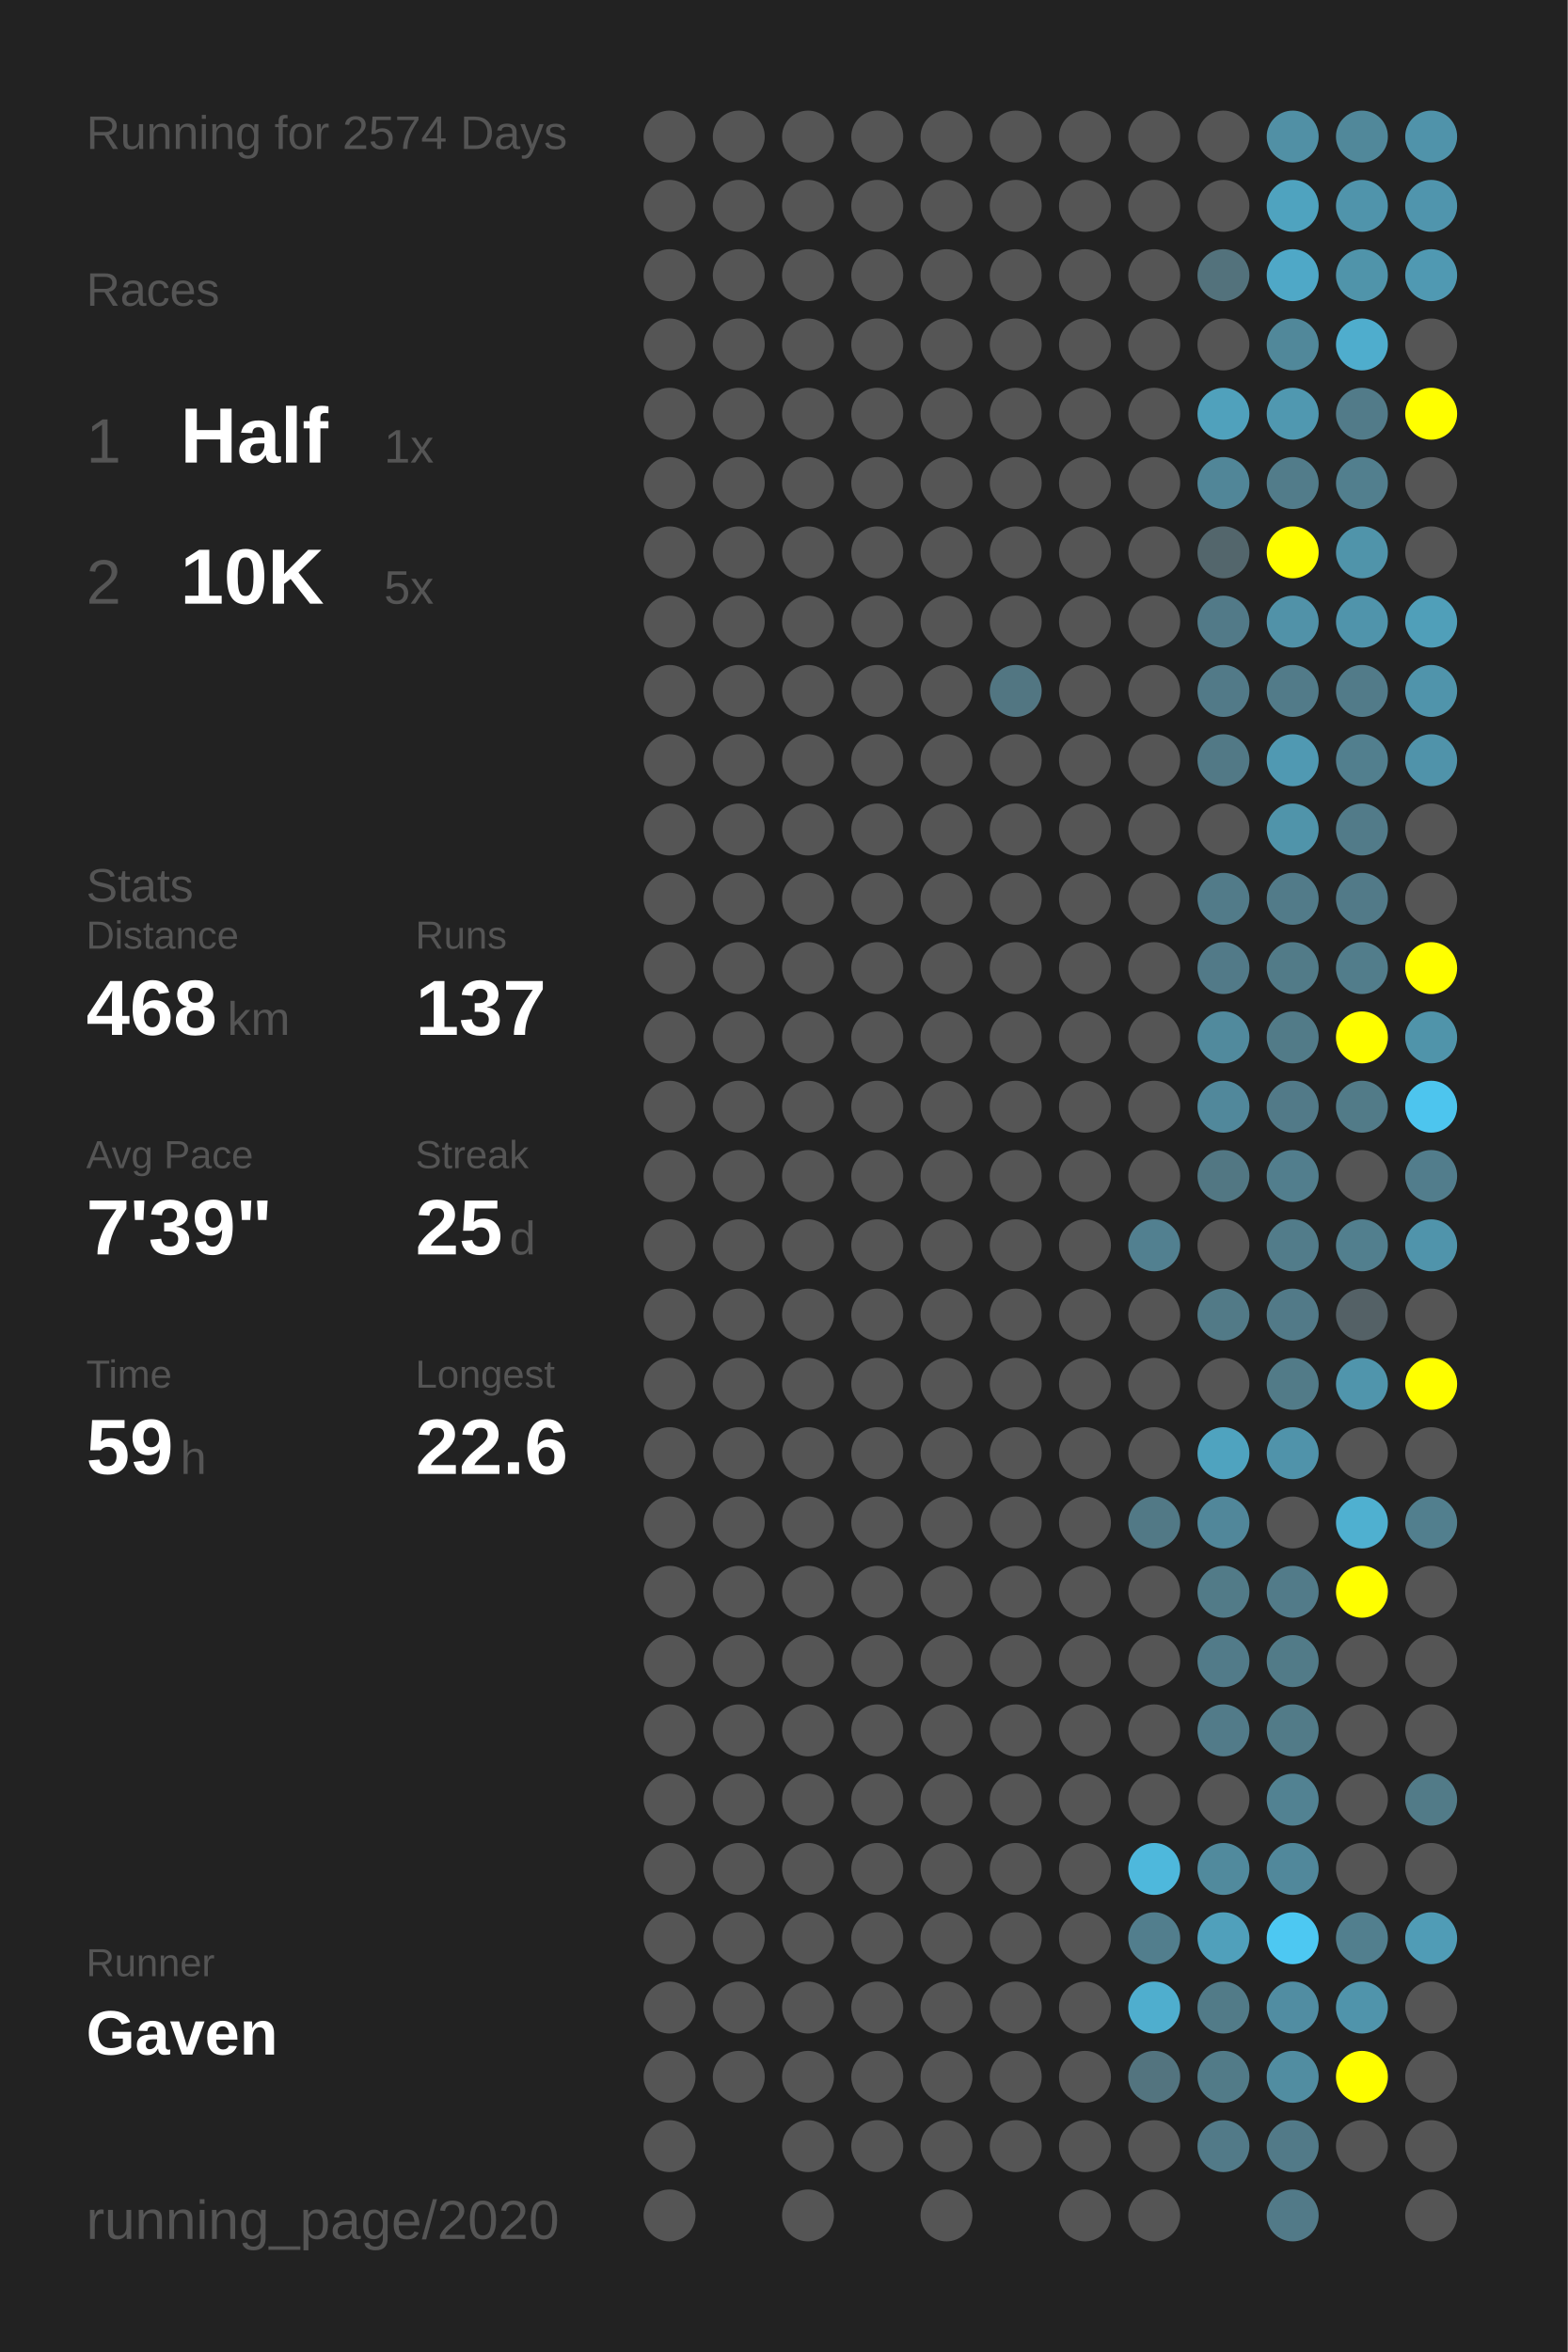
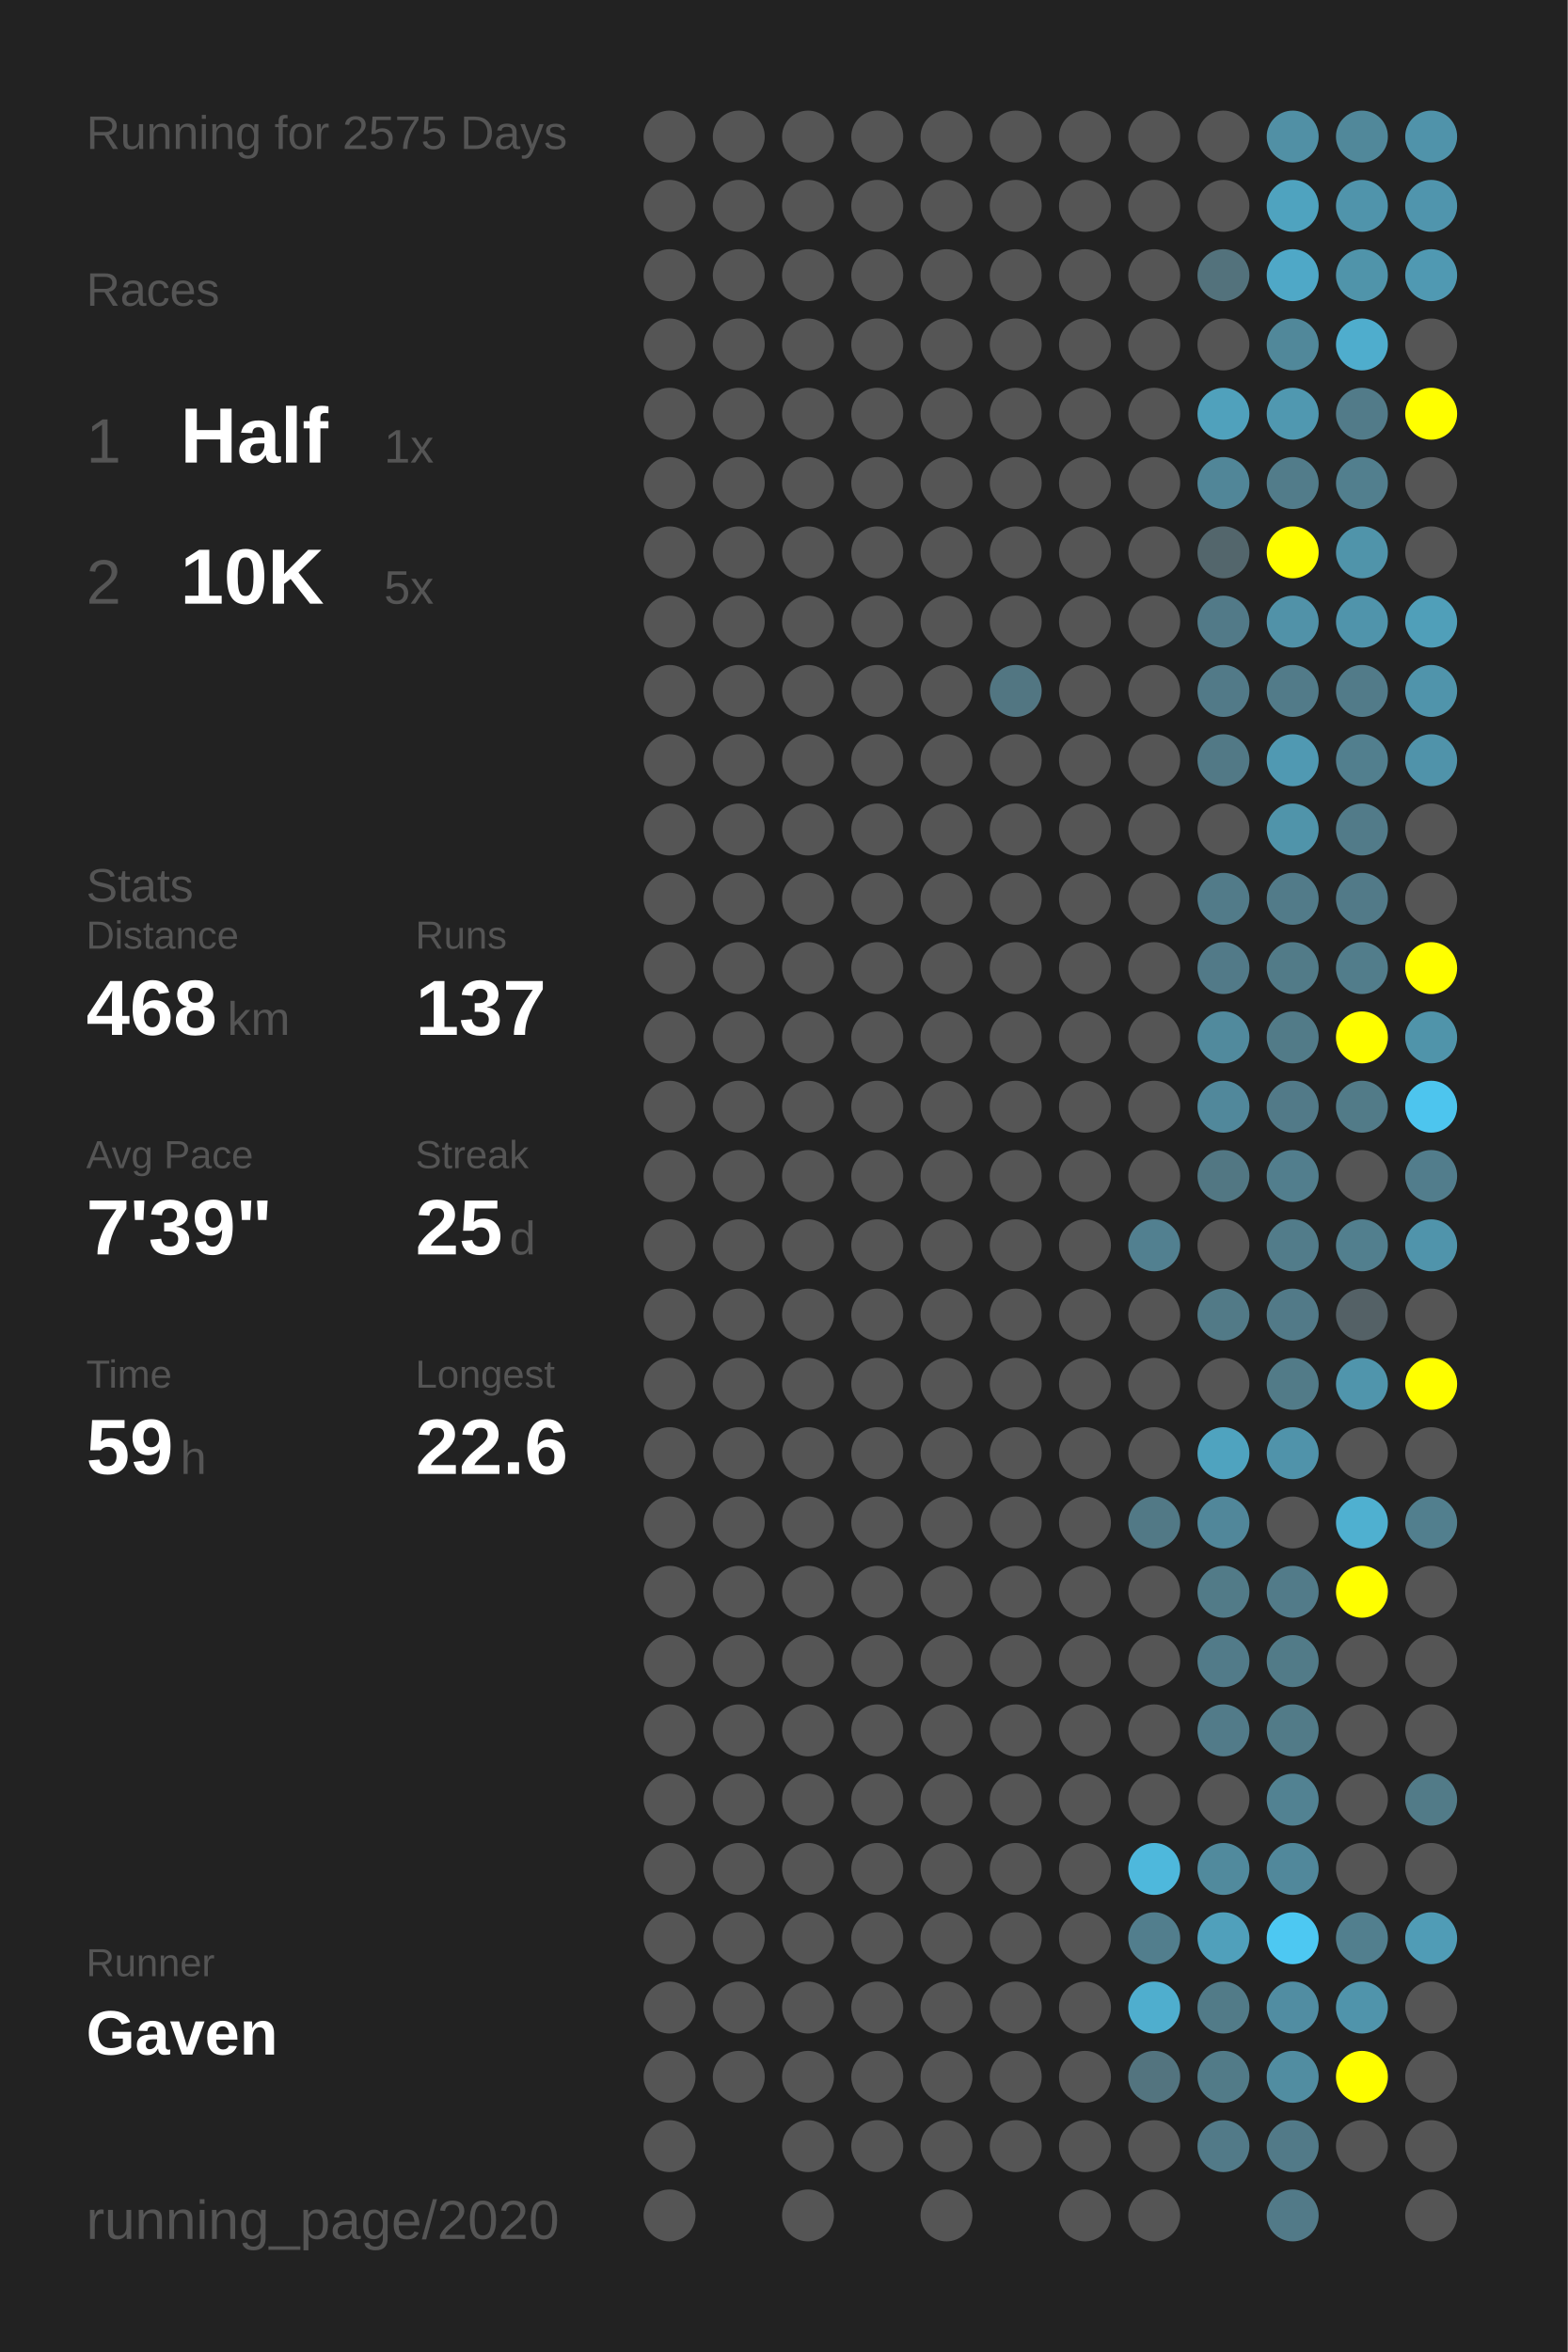
<svg xmlns="http://www.w3.org/2000/svg" baseProfile="full" height="300mm" version="1.1" viewBox="0,0,200,300" width="200mm">
  <defs />
  <rect fill="#222222" height="300" width="200" x="0" y="0" />
-   <text fill="#555555" style="font-size:6px; font-family:Arial;" x="11" y="19">Running for 2574 Days</text>
+   <text fill="#555555" style="font-size:6px; font-family:Arial;" x="11" y="19">Running for 2575 Days</text>
  <text fill="#555555" style="font-size:6px; font-family:Arial;" x="11" y="39">Races</text>
  <text fill="#555555" style="font-size:8px; font-family:Arial;" x="11" y="59">1</text>
  <text fill="#FFFFFF" style="font-size:10px; font-family:Arial; font-weight:bold;" x="23" y="59">Half</text>
  <text fill="#555555" style="font-size:6px; font-family:Arial;" x="49" y="59">1x</text>
  <text fill="#555555" style="font-size:8px; font-family:Arial;" x="11" y="77">2</text>
  <text fill="#FFFFFF" style="font-size:10px; font-family:Arial; font-weight:bold;" x="23" y="77">10K</text>
  <text fill="#555555" style="font-size:6px; font-family:Arial;" x="49" y="77">5x</text>
  <text fill="#555555" style="font-size:6px; font-family:Arial;" x="11" y="115">Stats</text>
  <text fill="#555555" style="font-size:5px; font-family:Arial;" x="11" y="121">Distance</text>
  <text fill="#FFFFFF" style="font-size:10px; font-family:Arial; font-weight:bold;" x="11" y="132">468</text>
  <text fill="#555555" style="font-size:6px; font-family:Arial;" x="29" y="132">km</text>
  <text fill="#555555" style="font-size:5px; font-family:Arial;" x="53" y="121">Runs</text>
  <text fill="#FFFFFF" style="font-size:10px; font-family:Arial; font-weight:bold;" x="53" y="132">137</text>
  <text fill="#555555" style="font-size:5px; font-family:Arial;" x="11" y="149">Avg Pace</text>
  <text fill="#FFFFFF" style="font-size:10px; font-family:Arial; font-weight:bold;" x="11" y="160">7'39"</text>
  <text fill="#555555" style="font-size:5px; font-family:Arial;" x="53" y="149">Streak</text>
  <text fill="#FFFFFF" style="font-size:10px; font-family:Arial; font-weight:bold;" x="53" y="160">25</text>
  <text fill="#555555" style="font-size:6px; font-family:Arial;" x="65" y="160">d</text>
  <text fill="#555555" style="font-size:5px; font-family:Arial;" x="11" y="177">Time</text>
  <text fill="#FFFFFF" style="font-size:10px; font-family:Arial; font-weight:bold;" x="11" y="188">59</text>
  <text fill="#555555" style="font-size:6px; font-family:Arial;" x="23" y="188">h</text>
  <text fill="#555555" style="font-size:5px; font-family:Arial;" x="53" y="177">Longest</text>
  <text fill="#FFFFFF" style="font-size:10px; font-family:Arial; font-weight:bold;" x="53" y="188">22.6</text>
  <text fill="#555555" style="font-size:5px; font-family:Arial;" x="11" y="252.065">Runner</text>
  <text fill="#FFFFFF" style="font-size:8px; font-family:Arial; font-weight:bold;" x="11" y="262.065">Gaven</text>
  <text fill="#555555" style="font-size:7px; font-family:Arial;" x="11" y="285.581">running_page/2020</text>
  <circle cx="85.417" cy="17.419" fill="#555555" r="3.312" />
  <circle cx="85.417" cy="26.258" fill="#555555" r="3.312" />
  <circle cx="85.417" cy="35.097" fill="#555555" r="3.312" />
  <circle cx="85.417" cy="43.935" fill="#555555" r="3.312" />
  <circle cx="85.417" cy="52.774" fill="#555555" r="3.312" />
  <circle cx="85.417" cy="61.613" fill="#555555" r="3.312" />
  <circle cx="85.417" cy="70.452" fill="#555555" r="3.312" />
  <circle cx="85.417" cy="79.29" fill="#555555" r="3.312" />
  <circle cx="85.417" cy="88.129" fill="#555555" r="3.312" />
  <circle cx="85.417" cy="96.968" fill="#555555" r="3.312" />
  <circle cx="85.417" cy="105.806" fill="#555555" r="3.312" />
  <circle cx="85.417" cy="114.645" fill="#555555" r="3.312" />
  <circle cx="85.417" cy="123.484" fill="#555555" r="3.312" />
  <circle cx="85.417" cy="132.323" fill="#555555" r="3.312" />
  <circle cx="85.417" cy="141.161" fill="#555555" r="3.312" />
  <circle cx="85.417" cy="150" fill="#555555" r="3.312" />
  <circle cx="85.417" cy="158.839" fill="#555555" r="3.312" />
  <circle cx="85.417" cy="167.677" fill="#555555" r="3.312" />
  <circle cx="85.417" cy="176.516" fill="#555555" r="3.312" />
  <circle cx="85.417" cy="185.355" fill="#555555" r="3.312" />
  <circle cx="85.417" cy="194.194" fill="#555555" r="3.312" />
  <circle cx="85.417" cy="203.032" fill="#555555" r="3.312" />
  <circle cx="85.417" cy="211.871" fill="#555555" r="3.312" />
  <circle cx="85.417" cy="220.71" fill="#555555" r="3.312" />
  <circle cx="85.417" cy="229.548" fill="#555555" r="3.312" />
  <circle cx="85.417" cy="238.387" fill="#555555" r="3.312" />
  <circle cx="85.417" cy="247.226" fill="#555555" r="3.312" />
  <circle cx="85.417" cy="256.065" fill="#555555" r="3.312" />
  <circle cx="85.417" cy="264.903" fill="#555555" r="3.312" />
  <circle cx="85.417" cy="273.742" fill="#555555" r="3.312" />
  <circle cx="85.417" cy="282.581" fill="#555555" r="3.312" />
  <circle cx="94.25" cy="17.419" fill="#555555" r="3.312" />
  <circle cx="94.25" cy="26.258" fill="#555555" r="3.312" />
  <circle cx="94.25" cy="35.097" fill="#555555" r="3.312" />
  <circle cx="94.25" cy="43.935" fill="#555555" r="3.312" />
  <circle cx="94.25" cy="52.774" fill="#555555" r="3.312" />
  <circle cx="94.25" cy="61.613" fill="#555555" r="3.312" />
  <circle cx="94.25" cy="70.452" fill="#555555" r="3.312" />
  <circle cx="94.25" cy="79.29" fill="#555555" r="3.312" />
  <circle cx="94.25" cy="88.129" fill="#555555" r="3.312" />
  <circle cx="94.25" cy="96.968" fill="#555555" r="3.312" />
  <circle cx="94.25" cy="105.806" fill="#555555" r="3.312" />
  <circle cx="94.25" cy="114.645" fill="#555555" r="3.312" />
  <circle cx="94.25" cy="123.484" fill="#555555" r="3.312" />
  <circle cx="94.25" cy="132.323" fill="#555555" r="3.312" />
  <circle cx="94.25" cy="141.161" fill="#555555" r="3.312" />
  <circle cx="94.25" cy="150" fill="#555555" r="3.312" />
  <circle cx="94.25" cy="158.839" fill="#555555" r="3.312" />
  <circle cx="94.25" cy="167.677" fill="#555555" r="3.312" />
  <circle cx="94.25" cy="176.516" fill="#555555" r="3.312" />
  <circle cx="94.25" cy="185.355" fill="#555555" r="3.312" />
  <circle cx="94.25" cy="194.194" fill="#555555" r="3.312" />
  <circle cx="94.25" cy="203.032" fill="#555555" r="3.312" />
  <circle cx="94.25" cy="211.871" fill="#555555" r="3.312" />
  <circle cx="94.25" cy="220.71" fill="#555555" r="3.312" />
  <circle cx="94.25" cy="229.548" fill="#555555" r="3.312" />
  <circle cx="94.25" cy="238.387" fill="#555555" r="3.312" />
  <circle cx="94.25" cy="247.226" fill="#555555" r="3.312" />
  <circle cx="94.25" cy="256.065" fill="#555555" r="3.312" />
  <circle cx="94.25" cy="264.903" fill="#555555" r="3.312" />
  <circle cx="103.083" cy="17.419" fill="#555555" r="3.312" />
  <circle cx="103.083" cy="26.258" fill="#555555" r="3.312" />
  <circle cx="103.083" cy="35.097" fill="#555555" r="3.312" />
  <circle cx="103.083" cy="43.935" fill="#555555" r="3.312" />
  <circle cx="103.083" cy="52.774" fill="#555555" r="3.312" />
  <circle cx="103.083" cy="61.613" fill="#555555" r="3.312" />
  <circle cx="103.083" cy="70.452" fill="#555555" r="3.312" />
  <circle cx="103.083" cy="79.29" fill="#555555" r="3.312" />
  <circle cx="103.083" cy="88.129" fill="#555555" r="3.312" />
  <circle cx="103.083" cy="96.968" fill="#555555" r="3.312" />
  <circle cx="103.083" cy="105.806" fill="#555555" r="3.312" />
  <circle cx="103.083" cy="114.645" fill="#555555" r="3.312" />
  <circle cx="103.083" cy="123.484" fill="#555555" r="3.312" />
  <circle cx="103.083" cy="132.323" fill="#555555" r="3.312" />
  <circle cx="103.083" cy="141.161" fill="#555555" r="3.312" />
  <circle cx="103.083" cy="150" fill="#555555" r="3.312" />
  <circle cx="103.083" cy="158.839" fill="#555555" r="3.312" />
  <circle cx="103.083" cy="167.677" fill="#555555" r="3.312" />
  <circle cx="103.083" cy="176.516" fill="#555555" r="3.312" />
  <circle cx="103.083" cy="185.355" fill="#555555" r="3.312" />
  <circle cx="103.083" cy="194.194" fill="#555555" r="3.312" />
  <circle cx="103.083" cy="203.032" fill="#555555" r="3.312" />
  <circle cx="103.083" cy="211.871" fill="#555555" r="3.312" />
  <circle cx="103.083" cy="220.71" fill="#555555" r="3.312" />
  <circle cx="103.083" cy="229.548" fill="#555555" r="3.312" />
  <circle cx="103.083" cy="238.387" fill="#555555" r="3.312" />
  <circle cx="103.083" cy="247.226" fill="#555555" r="3.312" />
  <circle cx="103.083" cy="256.065" fill="#555555" r="3.312" />
  <circle cx="103.083" cy="264.903" fill="#555555" r="3.312" />
  <circle cx="103.083" cy="273.742" fill="#555555" r="3.312" />
  <circle cx="103.083" cy="282.581" fill="#555555" r="3.312" />
  <circle cx="111.917" cy="17.419" fill="#555555" r="3.312" />
  <circle cx="111.917" cy="26.258" fill="#555555" r="3.312" />
  <circle cx="111.917" cy="35.097" fill="#555555" r="3.312" />
  <circle cx="111.917" cy="43.935" fill="#555555" r="3.312" />
  <circle cx="111.917" cy="52.774" fill="#555555" r="3.312" />
  <circle cx="111.917" cy="61.613" fill="#555555" r="3.312" />
  <circle cx="111.917" cy="70.452" fill="#555555" r="3.312" />
  <circle cx="111.917" cy="79.29" fill="#555555" r="3.312" />
  <circle cx="111.917" cy="88.129" fill="#555555" r="3.312" />
  <circle cx="111.917" cy="96.968" fill="#555555" r="3.312" />
  <circle cx="111.917" cy="105.806" fill="#555555" r="3.312" />
  <circle cx="111.917" cy="114.645" fill="#555555" r="3.312" />
  <circle cx="111.917" cy="123.484" fill="#555555" r="3.312" />
  <circle cx="111.917" cy="132.323" fill="#555555" r="3.312" />
  <circle cx="111.917" cy="141.161" fill="#555555" r="3.312" />
  <circle cx="111.917" cy="150" fill="#555555" r="3.312" />
  <circle cx="111.917" cy="158.839" fill="#555555" r="3.312" />
  <circle cx="111.917" cy="167.677" fill="#555555" r="3.312" />
  <circle cx="111.917" cy="176.516" fill="#555555" r="3.312" />
  <circle cx="111.917" cy="185.355" fill="#555555" r="3.312" />
  <circle cx="111.917" cy="194.194" fill="#555555" r="3.312" />
  <circle cx="111.917" cy="203.032" fill="#555555" r="3.312" />
  <circle cx="111.917" cy="211.871" fill="#555555" r="3.312" />
  <circle cx="111.917" cy="220.71" fill="#555555" r="3.312" />
  <circle cx="111.917" cy="229.548" fill="#555555" r="3.312" />
  <circle cx="111.917" cy="238.387" fill="#555555" r="3.312" />
  <circle cx="111.917" cy="247.226" fill="#555555" r="3.312" />
  <circle cx="111.917" cy="256.065" fill="#555555" r="3.312" />
  <circle cx="111.917" cy="264.903" fill="#555555" r="3.312" />
  <circle cx="111.917" cy="273.742" fill="#555555" r="3.312" />
  <circle cx="120.75" cy="17.419" fill="#555555" r="3.312" />
  <circle cx="120.75" cy="26.258" fill="#555555" r="3.312" />
  <circle cx="120.75" cy="35.097" fill="#555555" r="3.312" />
  <circle cx="120.75" cy="43.935" fill="#555555" r="3.312" />
  <circle cx="120.75" cy="52.774" fill="#555555" r="3.312" />
  <circle cx="120.75" cy="61.613" fill="#555555" r="3.312" />
  <circle cx="120.75" cy="70.452" fill="#555555" r="3.312" />
  <circle cx="120.75" cy="79.29" fill="#555555" r="3.312" />
  <circle cx="120.75" cy="88.129" fill="#555555" r="3.312" />
  <circle cx="120.75" cy="96.968" fill="#555555" r="3.312" />
  <circle cx="120.75" cy="105.806" fill="#555555" r="3.312" />
  <circle cx="120.75" cy="114.645" fill="#555555" r="3.312" />
  <circle cx="120.75" cy="123.484" fill="#555555" r="3.312" />
  <circle cx="120.75" cy="132.323" fill="#555555" r="3.312" />
  <circle cx="120.75" cy="141.161" fill="#555555" r="3.312" />
  <circle cx="120.75" cy="150" fill="#555555" r="3.312" />
  <circle cx="120.75" cy="158.839" fill="#555555" r="3.312" />
  <circle cx="120.75" cy="167.677" fill="#555555" r="3.312" />
  <circle cx="120.75" cy="176.516" fill="#555555" r="3.312" />
  <circle cx="120.75" cy="185.355" fill="#555555" r="3.312" />
  <circle cx="120.75" cy="194.194" fill="#555555" r="3.312" />
  <circle cx="120.75" cy="203.032" fill="#555555" r="3.312" />
  <circle cx="120.75" cy="211.871" fill="#555555" r="3.312" />
  <circle cx="120.75" cy="220.71" fill="#555555" r="3.312" />
  <circle cx="120.75" cy="229.548" fill="#555555" r="3.312" />
  <circle cx="120.75" cy="238.387" fill="#555555" r="3.312" />
  <circle cx="120.75" cy="247.226" fill="#555555" r="3.312" />
  <circle cx="120.75" cy="256.065" fill="#555555" r="3.312" />
  <circle cx="120.75" cy="264.903" fill="#555555" r="3.312" />
  <circle cx="120.75" cy="273.742" fill="#555555" r="3.312" />
  <circle cx="120.75" cy="282.581" fill="#555555" r="3.312" />
  <circle cx="129.583" cy="17.419" fill="#555555" r="3.312" />
  <circle cx="129.583" cy="26.258" fill="#555555" r="3.312" />
  <circle cx="129.583" cy="35.097" fill="#555555" r="3.312" />
  <circle cx="129.583" cy="43.935" fill="#555555" r="3.312" />
  <circle cx="129.583" cy="52.774" fill="#555555" r="3.312" />
  <circle cx="129.583" cy="61.613" fill="#555555" r="3.312" />
  <circle cx="129.583" cy="70.452" fill="#555555" r="3.312" />
  <circle cx="129.583" cy="79.29" fill="#555555" r="3.312" />
  <circle cx="129.583" cy="88.129" fill="#527682" r="3.312" />
  <circle cx="129.583" cy="96.968" fill="#555555" r="3.312" />
  <circle cx="129.583" cy="105.806" fill="#555555" r="3.312" />
  <circle cx="129.583" cy="114.645" fill="#555555" r="3.312" />
  <circle cx="129.583" cy="123.484" fill="#555555" r="3.312" />
  <circle cx="129.583" cy="132.323" fill="#555555" r="3.312" />
  <circle cx="129.583" cy="141.161" fill="#555555" r="3.312" />
  <circle cx="129.583" cy="150" fill="#555555" r="3.312" />
  <circle cx="129.583" cy="158.839" fill="#555555" r="3.312" />
  <circle cx="129.583" cy="167.677" fill="#555555" r="3.312" />
  <circle cx="129.583" cy="176.516" fill="#555555" r="3.312" />
  <circle cx="129.583" cy="185.355" fill="#555555" r="3.312" />
  <circle cx="129.583" cy="194.194" fill="#555555" r="3.312" />
  <circle cx="129.583" cy="203.032" fill="#555555" r="3.312" />
  <circle cx="129.583" cy="211.871" fill="#555555" r="3.312" />
  <circle cx="129.583" cy="220.71" fill="#555555" r="3.312" />
  <circle cx="129.583" cy="229.548" fill="#555555" r="3.312" />
  <circle cx="129.583" cy="238.387" fill="#555555" r="3.312" />
  <circle cx="129.583" cy="247.226" fill="#555555" r="3.312" />
  <circle cx="129.583" cy="256.065" fill="#555555" r="3.312" />
  <circle cx="129.583" cy="264.903" fill="#555555" r="3.312" />
  <circle cx="129.583" cy="273.742" fill="#555555" r="3.312" />
  <circle cx="138.417" cy="17.419" fill="#555555" r="3.312" />
  <circle cx="138.417" cy="26.258" fill="#555555" r="3.312" />
  <circle cx="138.417" cy="35.097" fill="#555555" r="3.312" />
  <circle cx="138.417" cy="43.935" fill="#555555" r="3.312" />
  <circle cx="138.417" cy="52.774" fill="#555555" r="3.312" />
  <circle cx="138.417" cy="61.613" fill="#555555" r="3.312" />
  <circle cx="138.417" cy="70.452" fill="#555555" r="3.312" />
  <circle cx="138.417" cy="79.29" fill="#555555" r="3.312" />
  <circle cx="138.417" cy="88.129" fill="#555555" r="3.312" />
  <circle cx="138.417" cy="96.968" fill="#555555" r="3.312" />
  <circle cx="138.417" cy="105.806" fill="#555555" r="3.312" />
  <circle cx="138.417" cy="114.645" fill="#555555" r="3.312" />
  <circle cx="138.417" cy="123.484" fill="#555555" r="3.312" />
  <circle cx="138.417" cy="132.323" fill="#555555" r="3.312" />
  <circle cx="138.417" cy="141.161" fill="#555555" r="3.312" />
  <circle cx="138.417" cy="150" fill="#555555" r="3.312" />
  <circle cx="138.417" cy="158.839" fill="#555555" r="3.312" />
  <circle cx="138.417" cy="167.677" fill="#555555" r="3.312" />
  <circle cx="138.417" cy="176.516" fill="#555555" r="3.312" />
  <circle cx="138.417" cy="185.355" fill="#555555" r="3.312" />
  <circle cx="138.417" cy="194.194" fill="#555555" r="3.312" />
  <circle cx="138.417" cy="203.032" fill="#555555" r="3.312" />
  <circle cx="138.417" cy="211.871" fill="#555555" r="3.312" />
  <circle cx="138.417" cy="220.71" fill="#555555" r="3.312" />
  <circle cx="138.417" cy="229.548" fill="#555555" r="3.312" />
  <circle cx="138.417" cy="238.387" fill="#555555" r="3.312" />
  <circle cx="138.417" cy="247.226" fill="#555555" r="3.312" />
  <circle cx="138.417" cy="256.065" fill="#555555" r="3.312" />
  <circle cx="138.417" cy="264.903" fill="#555555" r="3.312" />
  <circle cx="138.417" cy="273.742" fill="#555555" r="3.312" />
  <circle cx="138.417" cy="282.581" fill="#555555" r="3.312" />
  <circle cx="147.25" cy="17.419" fill="#555555" r="3.312" />
  <circle cx="147.25" cy="26.258" fill="#555555" r="3.312" />
  <circle cx="147.25" cy="35.097" fill="#555555" r="3.312" />
  <circle cx="147.25" cy="43.935" fill="#555555" r="3.312" />
  <circle cx="147.25" cy="52.774" fill="#555555" r="3.312" />
  <circle cx="147.25" cy="61.613" fill="#555555" r="3.312" />
  <circle cx="147.25" cy="70.452" fill="#555555" r="3.312" />
  <circle cx="147.25" cy="79.29" fill="#555555" r="3.312" />
  <circle cx="147.25" cy="88.129" fill="#555555" r="3.312" />
  <circle cx="147.25" cy="96.968" fill="#555555" r="3.312" />
  <circle cx="147.25" cy="105.806" fill="#555555" r="3.312" />
  <circle cx="147.25" cy="114.645" fill="#555555" r="3.312" />
  <circle cx="147.25" cy="123.484" fill="#555555" r="3.312" />
  <circle cx="147.25" cy="132.323" fill="#555555" r="3.312" />
  <circle cx="147.25" cy="141.161" fill="#555555" r="3.312" />
  <circle cx="147.25" cy="150" fill="#555555" r="3.312" />
  <circle cx="147.25" cy="158.839" fill="#528090" r="3.312" />
  <circle cx="147.25" cy="167.677" fill="#555555" r="3.312" />
  <circle cx="147.25" cy="176.516" fill="#555555" r="3.312" />
  <circle cx="147.25" cy="185.355" fill="#555555" r="3.312" />
  <circle cx="147.25" cy="194.194" fill="#527986" r="3.312" />
  <circle cx="147.25" cy="203.032" fill="#555555" r="3.312" />
  <circle cx="147.25" cy="211.871" fill="#555555" r="3.312" />
  <circle cx="147.25" cy="220.71" fill="#555555" r="3.312" />
  <circle cx="147.25" cy="229.548" fill="#555555" r="3.312" />
  <circle cx="147.25" cy="238.387" fill="#4eb8dc" r="3.312" />
  <circle cx="147.25" cy="247.226" fill="#527e8d" r="3.312" />
  <circle cx="147.25" cy="256.065" fill="#4faece" r="3.312" />
  <circle cx="147.25" cy="264.903" fill="#53747f" r="3.312" />
  <circle cx="147.25" cy="273.742" fill="#555555" r="3.312" />
  <circle cx="147.25" cy="282.581" fill="#555555" r="3.312" />
  <circle cx="156.083" cy="17.419" fill="#555555" r="3.312" />
  <circle cx="156.083" cy="26.258" fill="#555555" r="3.312" />
  <circle cx="156.083" cy="35.097" fill="#53727c" r="3.312" />
  <circle cx="156.083" cy="43.935" fill="#555555" r="3.312" />
  <circle cx="156.083" cy="52.774" fill="#50a1bc" r="3.312" />
  <circle cx="156.083" cy="61.613" fill="#518698" r="3.312" />
  <circle cx="156.083" cy="70.452" fill="#53666c" r="3.312" />
  <circle cx="156.083" cy="79.29" fill="#527a88" r="3.312" />
  <circle cx="156.083" cy="88.129" fill="#527a88" r="3.312" />
  <circle cx="156.083" cy="96.968" fill="#527986" r="3.312" />
  <circle cx="156.083" cy="105.806" fill="#555555" r="3.312" />
  <circle cx="156.083" cy="114.645" fill="#527b89" r="3.312" />
  <circle cx="156.083" cy="123.484" fill="#527a88" r="3.312" />
  <circle cx="156.083" cy="132.323" fill="#518a9d" r="3.312" />
  <circle cx="156.083" cy="141.161" fill="#51889b" r="3.312" />
  <circle cx="156.083" cy="150" fill="#527783" r="3.312" />
  <circle cx="156.083" cy="158.839" fill="#555555" r="3.312" />
  <circle cx="156.083" cy="167.677" fill="#527a87" r="3.312" />
  <circle cx="156.083" cy="176.516" fill="#555555" r="3.312" />
  <circle cx="156.083" cy="185.355" fill="#4fa3bf" r="3.312" />
  <circle cx="156.083" cy="194.194" fill="#51879a" r="3.312" />
  <circle cx="156.083" cy="203.032" fill="#527b88" r="3.312" />
  <circle cx="156.083" cy="211.871" fill="#527b89" r="3.312" />
  <circle cx="156.083" cy="220.71" fill="#527b89" r="3.312" />
  <circle cx="156.083" cy="229.548" fill="#555555" r="3.312" />
  <circle cx="156.083" cy="238.387" fill="#518a9d" r="3.312" />
  <circle cx="156.083" cy="247.226" fill="#50a0bb" r="3.312" />
  <circle cx="156.083" cy="256.065" fill="#527b88" r="3.312" />
  <circle cx="156.083" cy="264.903" fill="#527b88" r="3.312" />
  <circle cx="156.083" cy="273.742" fill="#527a88" r="3.312" />
  <circle cx="164.917" cy="17.419" fill="#5190a5" r="3.312" />
  <circle cx="164.917" cy="26.258" fill="#4fa3bf" r="3.312" />
  <circle cx="164.917" cy="35.097" fill="#4fa8c7" r="3.312" />
  <circle cx="164.917" cy="43.935" fill="#51889a" r="3.312" />
  <circle cx="164.917" cy="52.774" fill="#5098b0" r="3.312" />
  <circle cx="164.917" cy="61.613" fill="#527c8a" r="3.312" />
  <circle cx="164.917" cy="70.452" fill="#FFFF00" r="3.312" />
  <circle cx="164.917" cy="79.29" fill="#5192a8" r="3.312" />
  <circle cx="164.917" cy="88.129" fill="#527b89" r="3.312" />
  <circle cx="164.917" cy="96.968" fill="#5099b2" r="3.312" />
  <circle cx="164.917" cy="105.806" fill="#5094aa" r="3.312" />
  <circle cx="164.917" cy="114.645" fill="#527b89" r="3.312" />
  <circle cx="164.917" cy="123.484" fill="#527b88" r="3.312" />
  <circle cx="164.917" cy="132.323" fill="#527b88" r="3.312" />
  <circle cx="164.917" cy="141.161" fill="#527a88" r="3.312" />
  <circle cx="164.917" cy="150" fill="#527e8d" r="3.312" />
  <circle cx="164.917" cy="158.839" fill="#527c8a" r="3.312" />
  <circle cx="164.917" cy="167.677" fill="#527a88" r="3.312" />
  <circle cx="164.917" cy="176.516" fill="#527b88" r="3.312" />
  <circle cx="164.917" cy="185.355" fill="#5093aa" r="3.312" />
  <circle cx="164.917" cy="194.194" fill="#555555" r="3.312" />
  <circle cx="164.917" cy="203.032" fill="#527b89" r="3.312" />
  <circle cx="164.917" cy="211.871" fill="#527b88" r="3.312" />
  <circle cx="164.917" cy="220.71" fill="#527b88" r="3.312" />
  <circle cx="164.917" cy="229.548" fill="#528292" r="3.312" />
  <circle cx="164.917" cy="238.387" fill="#51889b" r="3.312" />
  <circle cx="164.917" cy="247.226" fill="#4dc8f2" r="3.312" />
  <circle cx="164.917" cy="256.065" fill="#518da2" r="3.312" />
  <circle cx="164.917" cy="264.903" fill="#518da1" r="3.312" />
  <circle cx="164.917" cy="273.742" fill="#527a88" r="3.312" />
  <circle cx="164.917" cy="282.581" fill="#527a88" r="3.312" />
  <circle cx="173.75" cy="17.419" fill="#51889a" r="3.312" />
  <circle cx="173.75" cy="26.258" fill="#5094ab" r="3.312" />
  <circle cx="173.75" cy="35.097" fill="#5094aa" r="3.312" />
  <circle cx="173.75" cy="43.935" fill="#4fadcd" r="3.312" />
  <circle cx="173.75" cy="52.774" fill="#527b89" r="3.312" />
  <circle cx="173.75" cy="61.613" fill="#527f8e" r="3.312" />
  <circle cx="173.75" cy="70.452" fill="#5094aa" r="3.312" />
  <circle cx="173.75" cy="79.29" fill="#5094ab" r="3.312" />
  <circle cx="173.75" cy="88.129" fill="#527b89" r="3.312" />
  <circle cx="173.75" cy="96.968" fill="#527f8e" r="3.312" />
  <circle cx="173.75" cy="105.806" fill="#527b89" r="3.312" />
  <circle cx="173.75" cy="114.645" fill="#527a88" r="3.312" />
  <circle cx="173.75" cy="123.484" fill="#527d8b" r="3.312" />
  <circle cx="173.75" cy="132.323" fill="#FFFF00" r="3.312" />
  <circle cx="173.75" cy="141.161" fill="#527b88" r="3.312" />
  <circle cx="173.75" cy="150" fill="#555555" r="3.312" />
  <circle cx="173.75" cy="158.839" fill="#527f8e" r="3.312" />
  <circle cx="173.75" cy="167.677" fill="#546166" r="3.312" />
  <circle cx="173.75" cy="176.516" fill="#5095ac" r="3.312" />
  <circle cx="173.75" cy="185.355" fill="#555555" r="3.312" />
  <circle cx="173.75" cy="194.194" fill="#4fb0d0" r="3.312" />
  <circle cx="173.75" cy="203.032" fill="#FFFF00" r="3.312" />
  <circle cx="173.75" cy="211.871" fill="#555555" r="3.312" />
  <circle cx="173.75" cy="220.71" fill="#555555" r="3.312" />
  <circle cx="173.75" cy="229.548" fill="#555555" r="3.312" />
  <circle cx="173.75" cy="238.387" fill="#555555" r="3.312" />
  <circle cx="173.75" cy="247.226" fill="#527f8e" r="3.312" />
  <circle cx="173.75" cy="256.065" fill="#5094ab" r="3.312" />
  <circle cx="173.75" cy="264.903" fill="#FFFF00" r="3.312" />
  <circle cx="173.75" cy="273.742" fill="#555555" r="3.312" />
  <circle cx="182.583" cy="17.419" fill="#5093aa" r="3.312" />
  <circle cx="182.583" cy="26.258" fill="#5095ad" r="3.312" />
  <circle cx="182.583" cy="35.097" fill="#5099b2" r="3.312" />
  <circle cx="182.583" cy="43.935" fill="#555555" r="3.312" />
  <circle cx="182.583" cy="52.774" fill="#FFFF00" r="3.312" />
  <circle cx="182.583" cy="61.613" fill="#555555" r="3.312" />
  <circle cx="182.583" cy="70.452" fill="#555555" r="3.312" />
  <circle cx="182.583" cy="79.29" fill="#509fb9" r="3.312" />
  <circle cx="182.583" cy="88.129" fill="#5094ab" r="3.312" />
  <circle cx="182.583" cy="96.968" fill="#5093aa" r="3.312" />
  <circle cx="182.583" cy="105.806" fill="#555555" r="3.312" />
  <circle cx="182.583" cy="114.645" fill="#555555" r="3.312" />
  <circle cx="182.583" cy="123.484" fill="#FFFF00" r="3.312" />
  <circle cx="182.583" cy="132.323" fill="#5094aa" r="3.312" />
  <circle cx="182.583" cy="141.161" fill="#4dc5ee" r="3.312" />
  <circle cx="182.583" cy="150" fill="#527d8c" r="3.312" />
  <circle cx="182.583" cy="158.839" fill="#5094ab" r="3.312" />
  <circle cx="182.583" cy="167.677" fill="#555555" r="3.312" />
  <circle cx="182.583" cy="176.516" fill="#FFFF00" r="3.312" />
  <circle cx="182.583" cy="185.355" fill="#555555" r="3.312" />
  <circle cx="182.583" cy="194.194" fill="#527f8e" r="3.312" />
  <circle cx="182.583" cy="203.032" fill="#555555" r="3.312" />
  <circle cx="182.583" cy="211.871" fill="#555555" r="3.312" />
  <circle cx="182.583" cy="220.71" fill="#555555" r="3.312" />
  <circle cx="182.583" cy="229.548" fill="#527b88" r="3.312" />
  <circle cx="182.583" cy="238.387" fill="#555555" r="3.312" />
  <circle cx="182.583" cy="247.226" fill="#509cb6" r="3.312" />
  <circle cx="182.583" cy="256.065" fill="#555555" r="3.312" />
  <circle cx="182.583" cy="264.903" fill="#555555" r="3.312" />
  <circle cx="182.583" cy="273.742" fill="#555555" r="3.312" />
  <circle cx="182.583" cy="282.581" fill="#555555" r="3.312" />
</svg>
